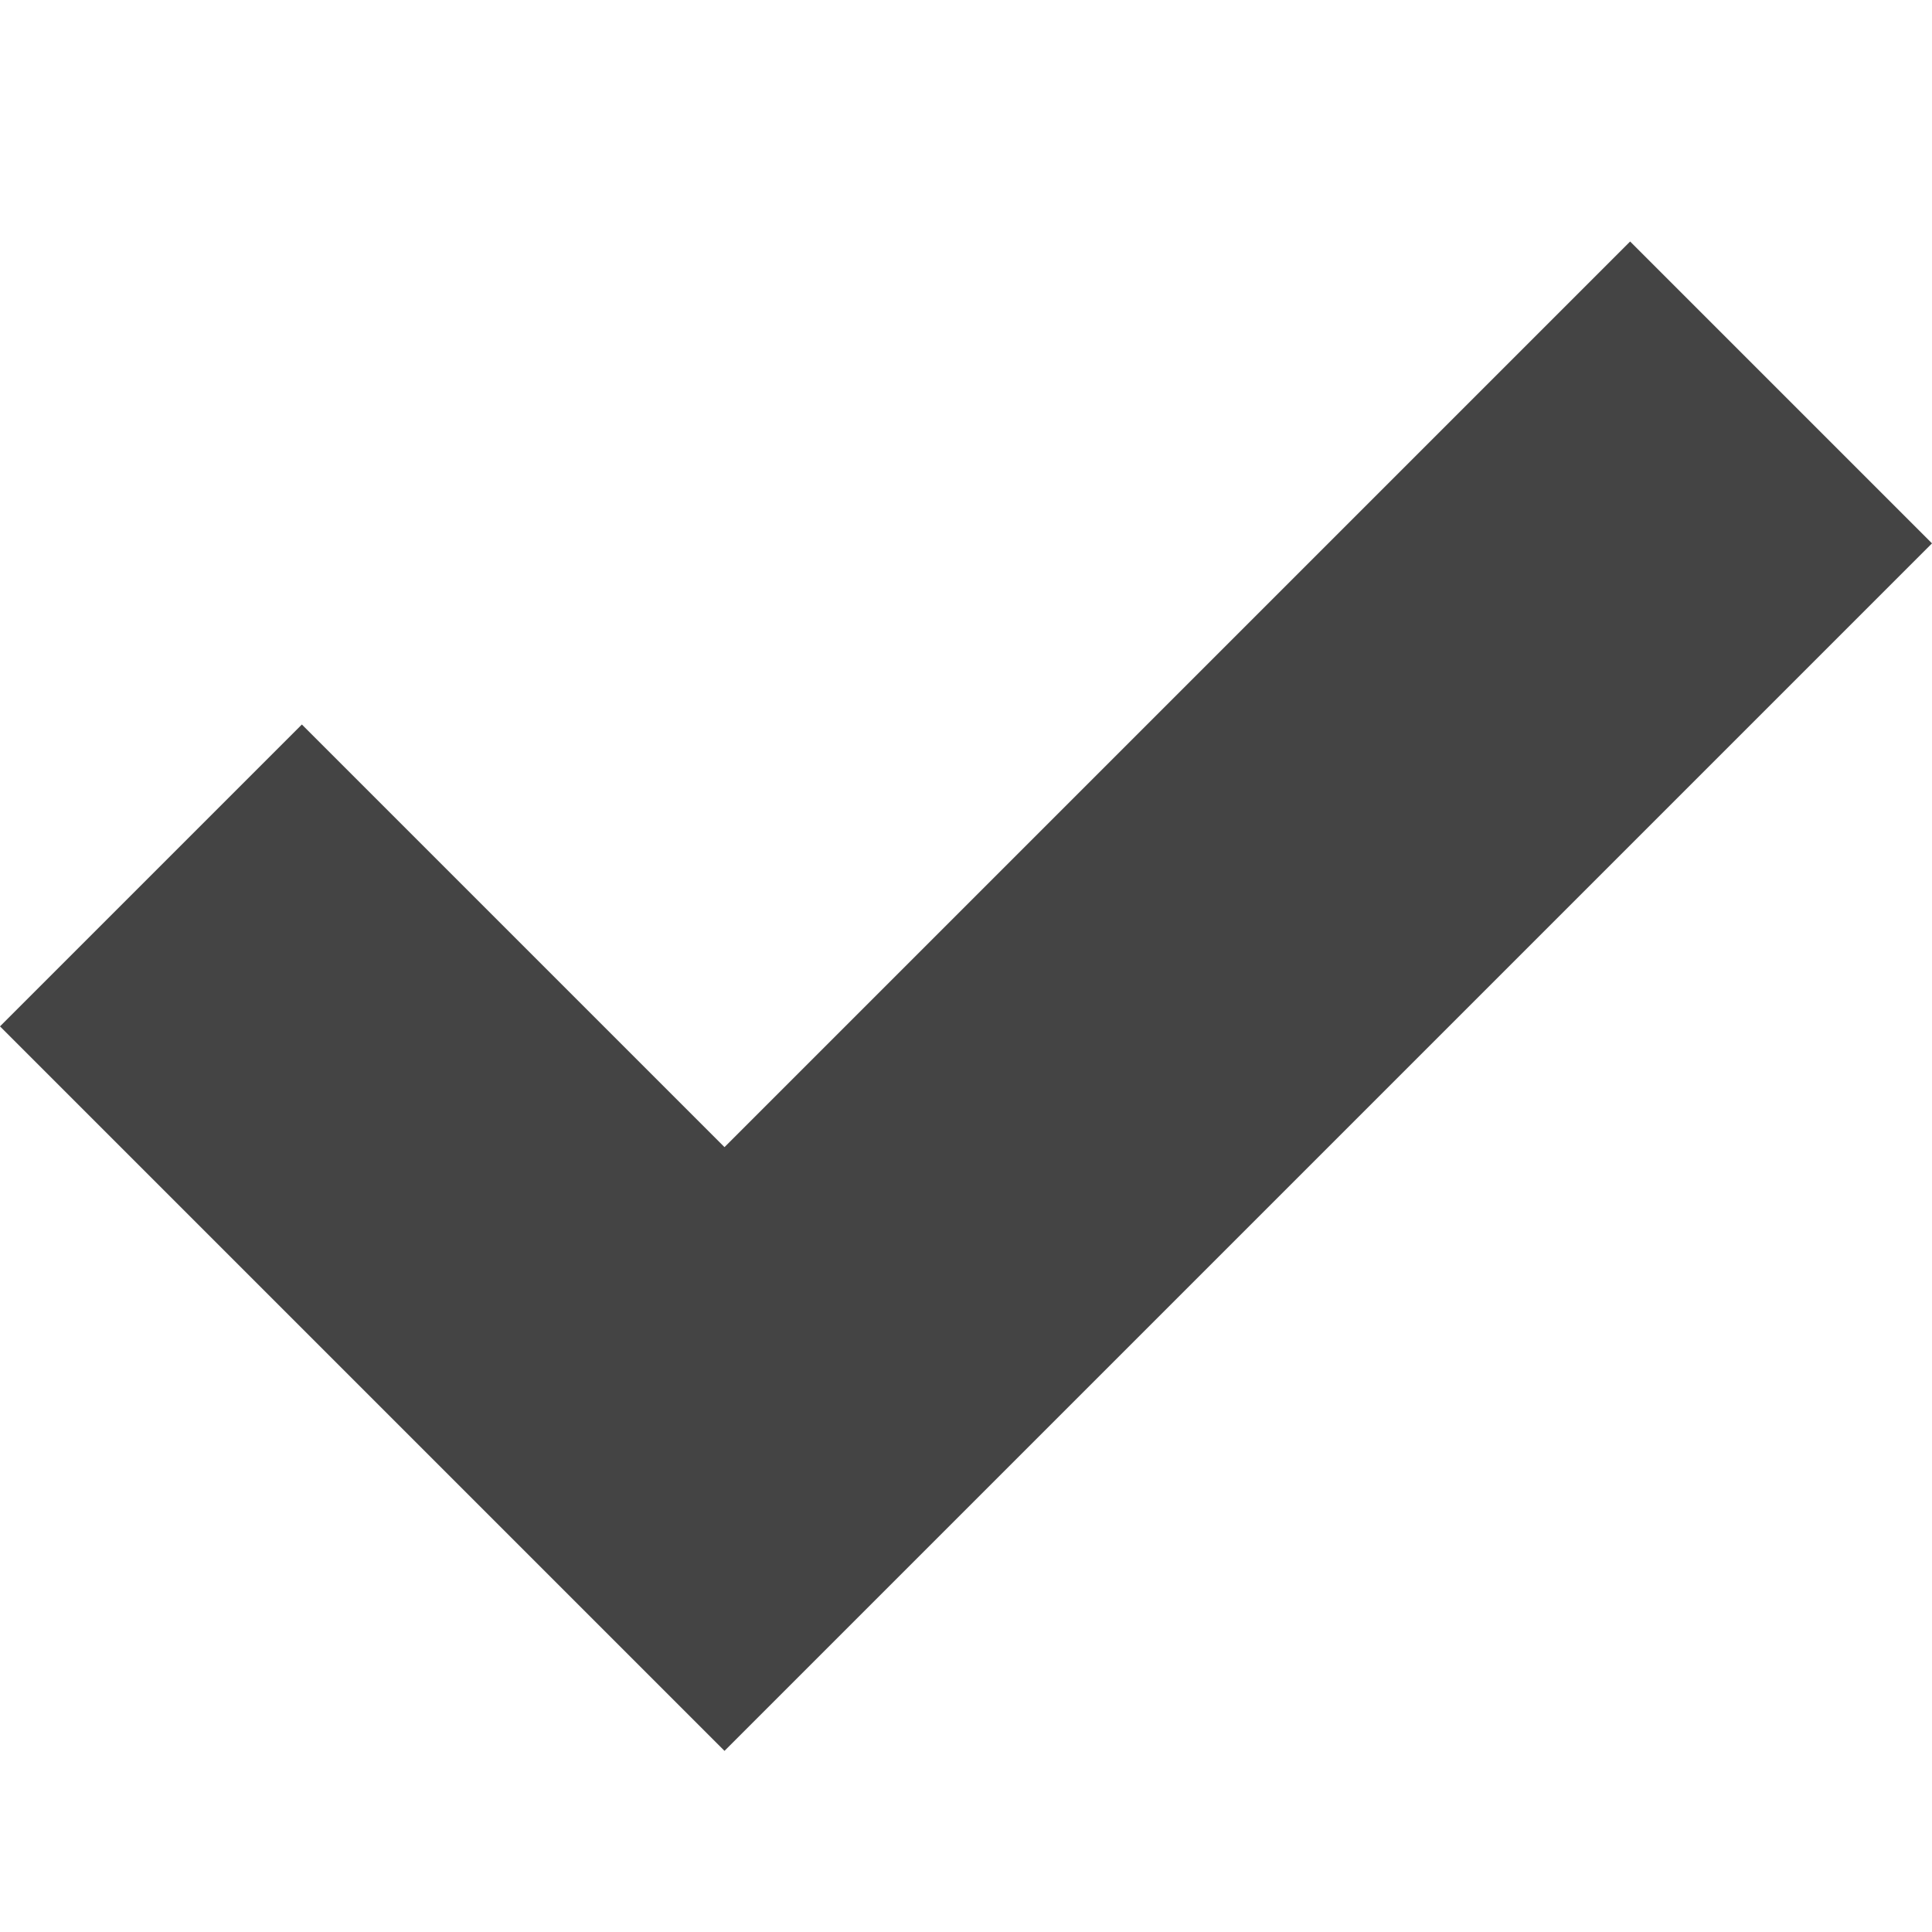
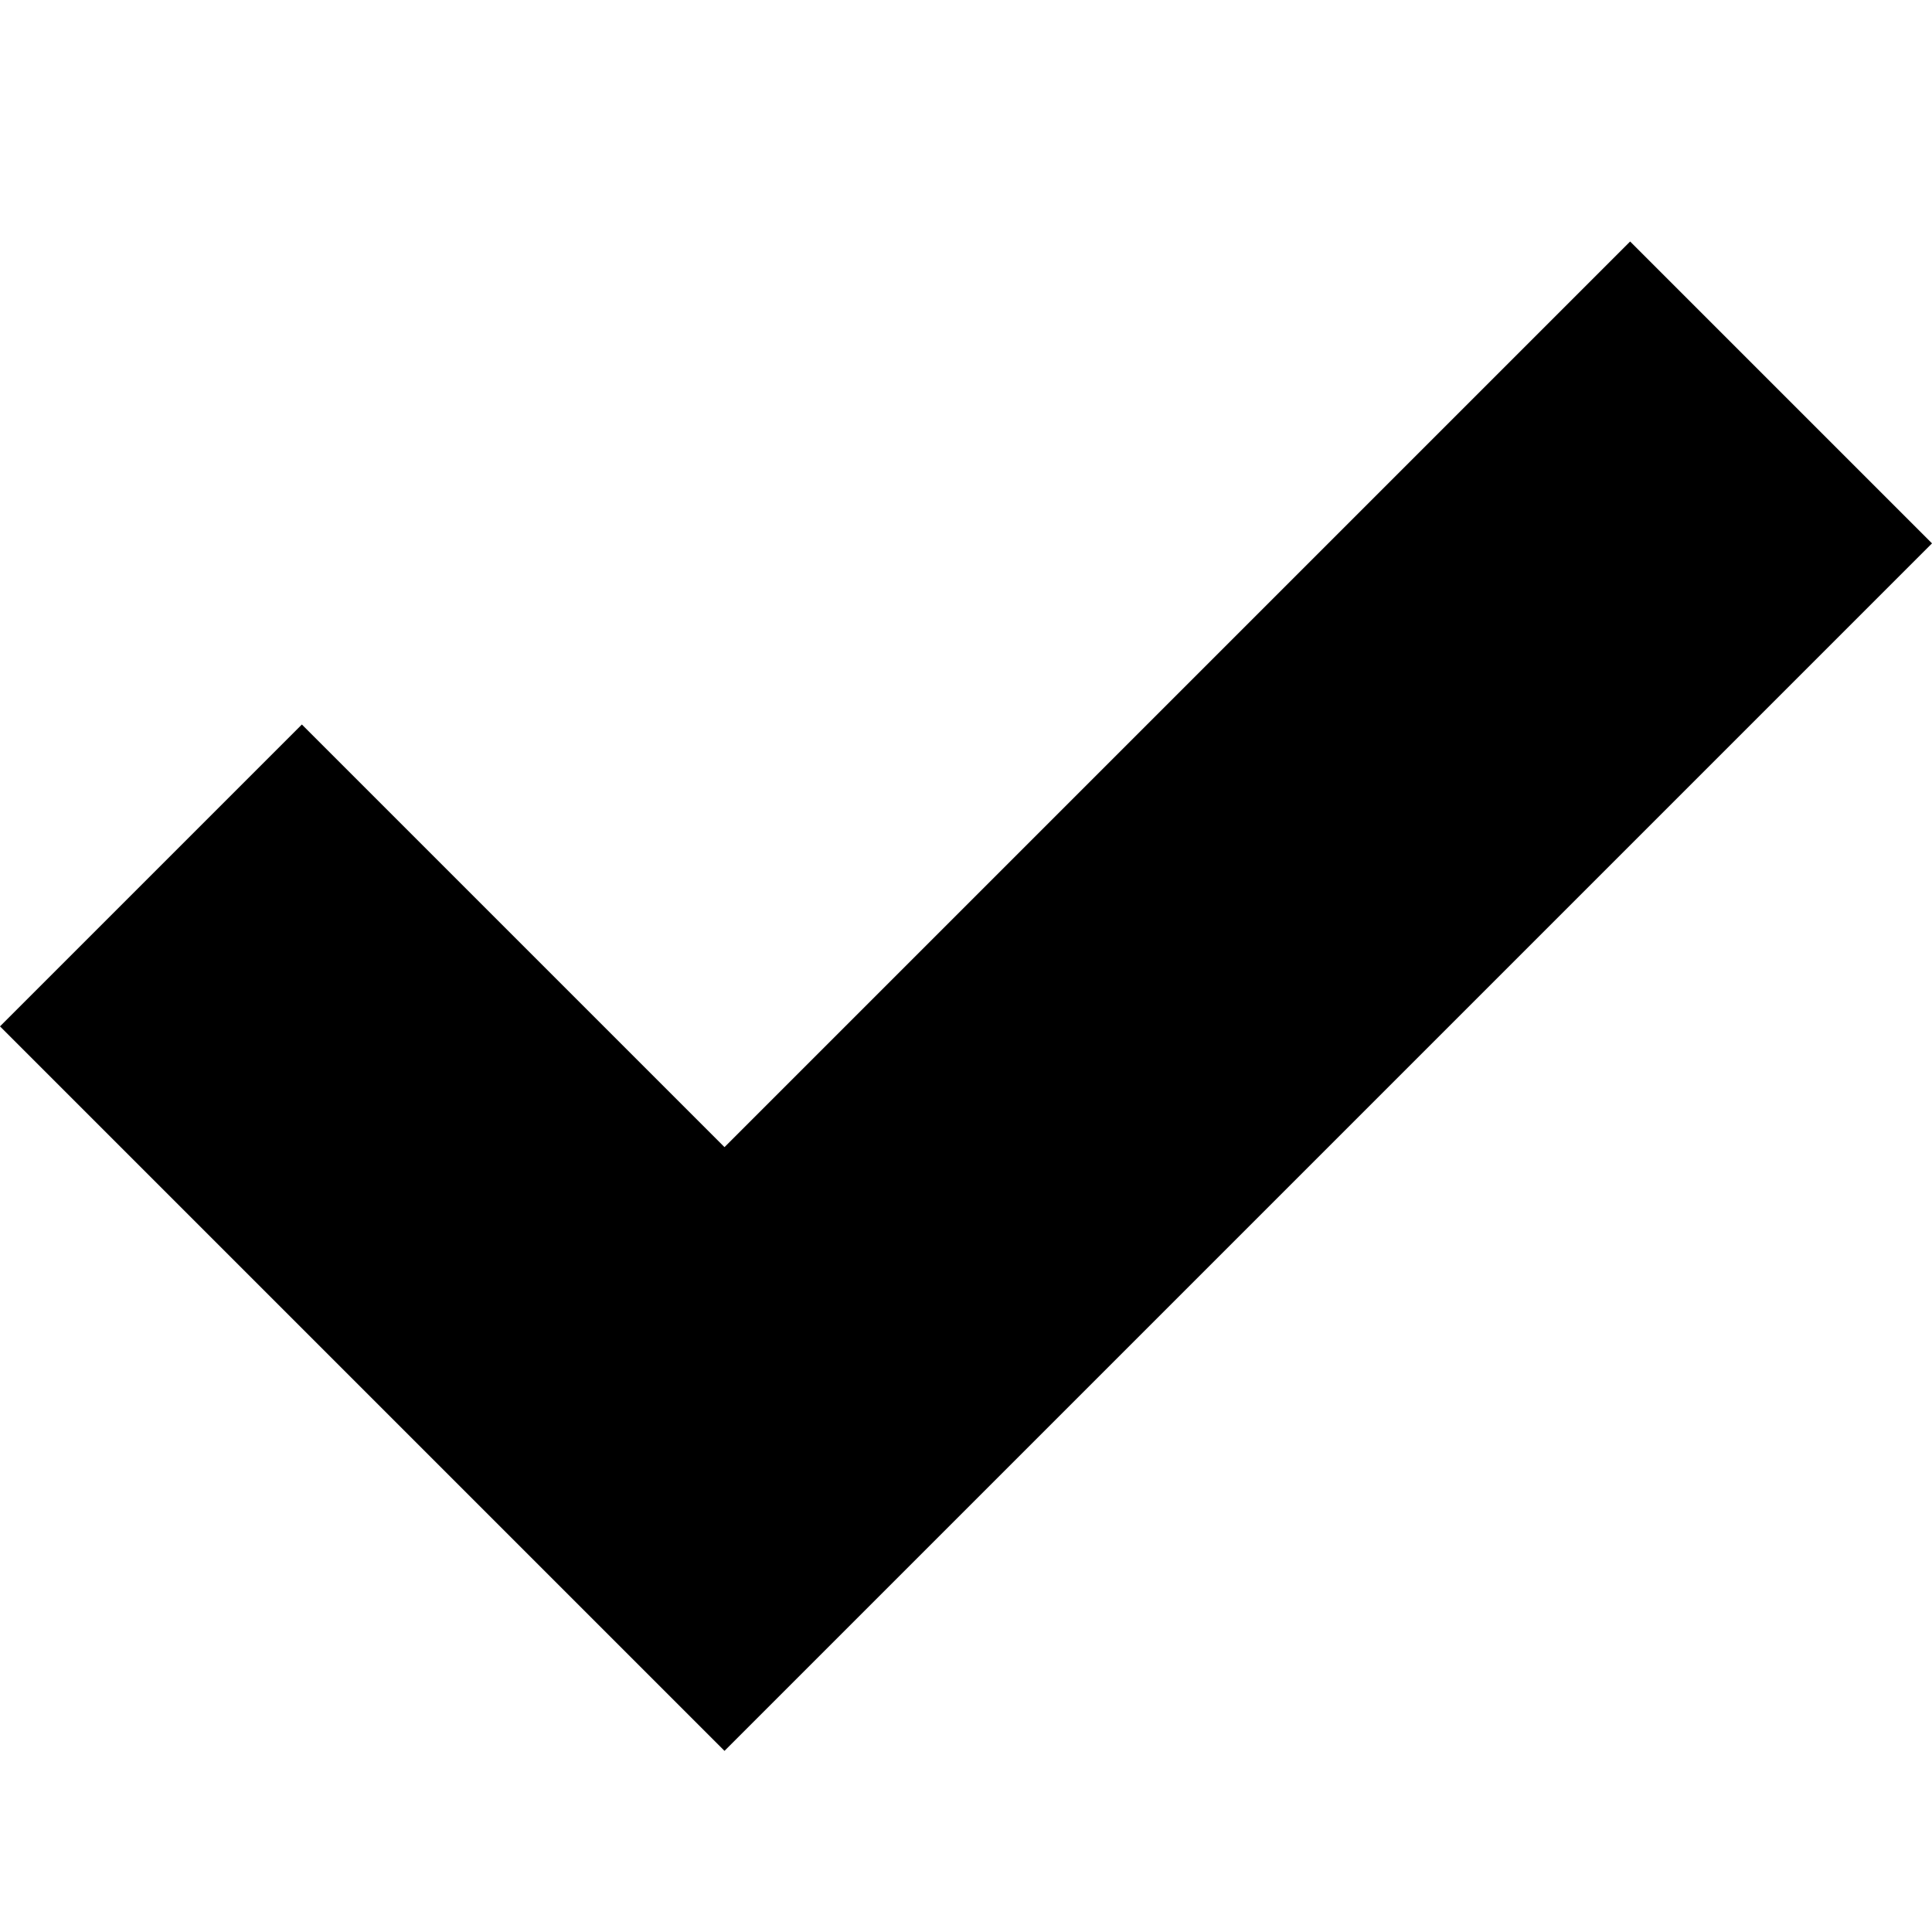
<svg xmlns="http://www.w3.org/2000/svg" version="1.1" width="32" height="32" viewBox="0 0 32 32">
-   <path fill="#444444" d="M27 4l-15 15-7-7-5 5 12 12 20-20z" />
+   <path d="M27 4l-15 15-7-7-5 5 12 12 20-20z" />
</svg>
